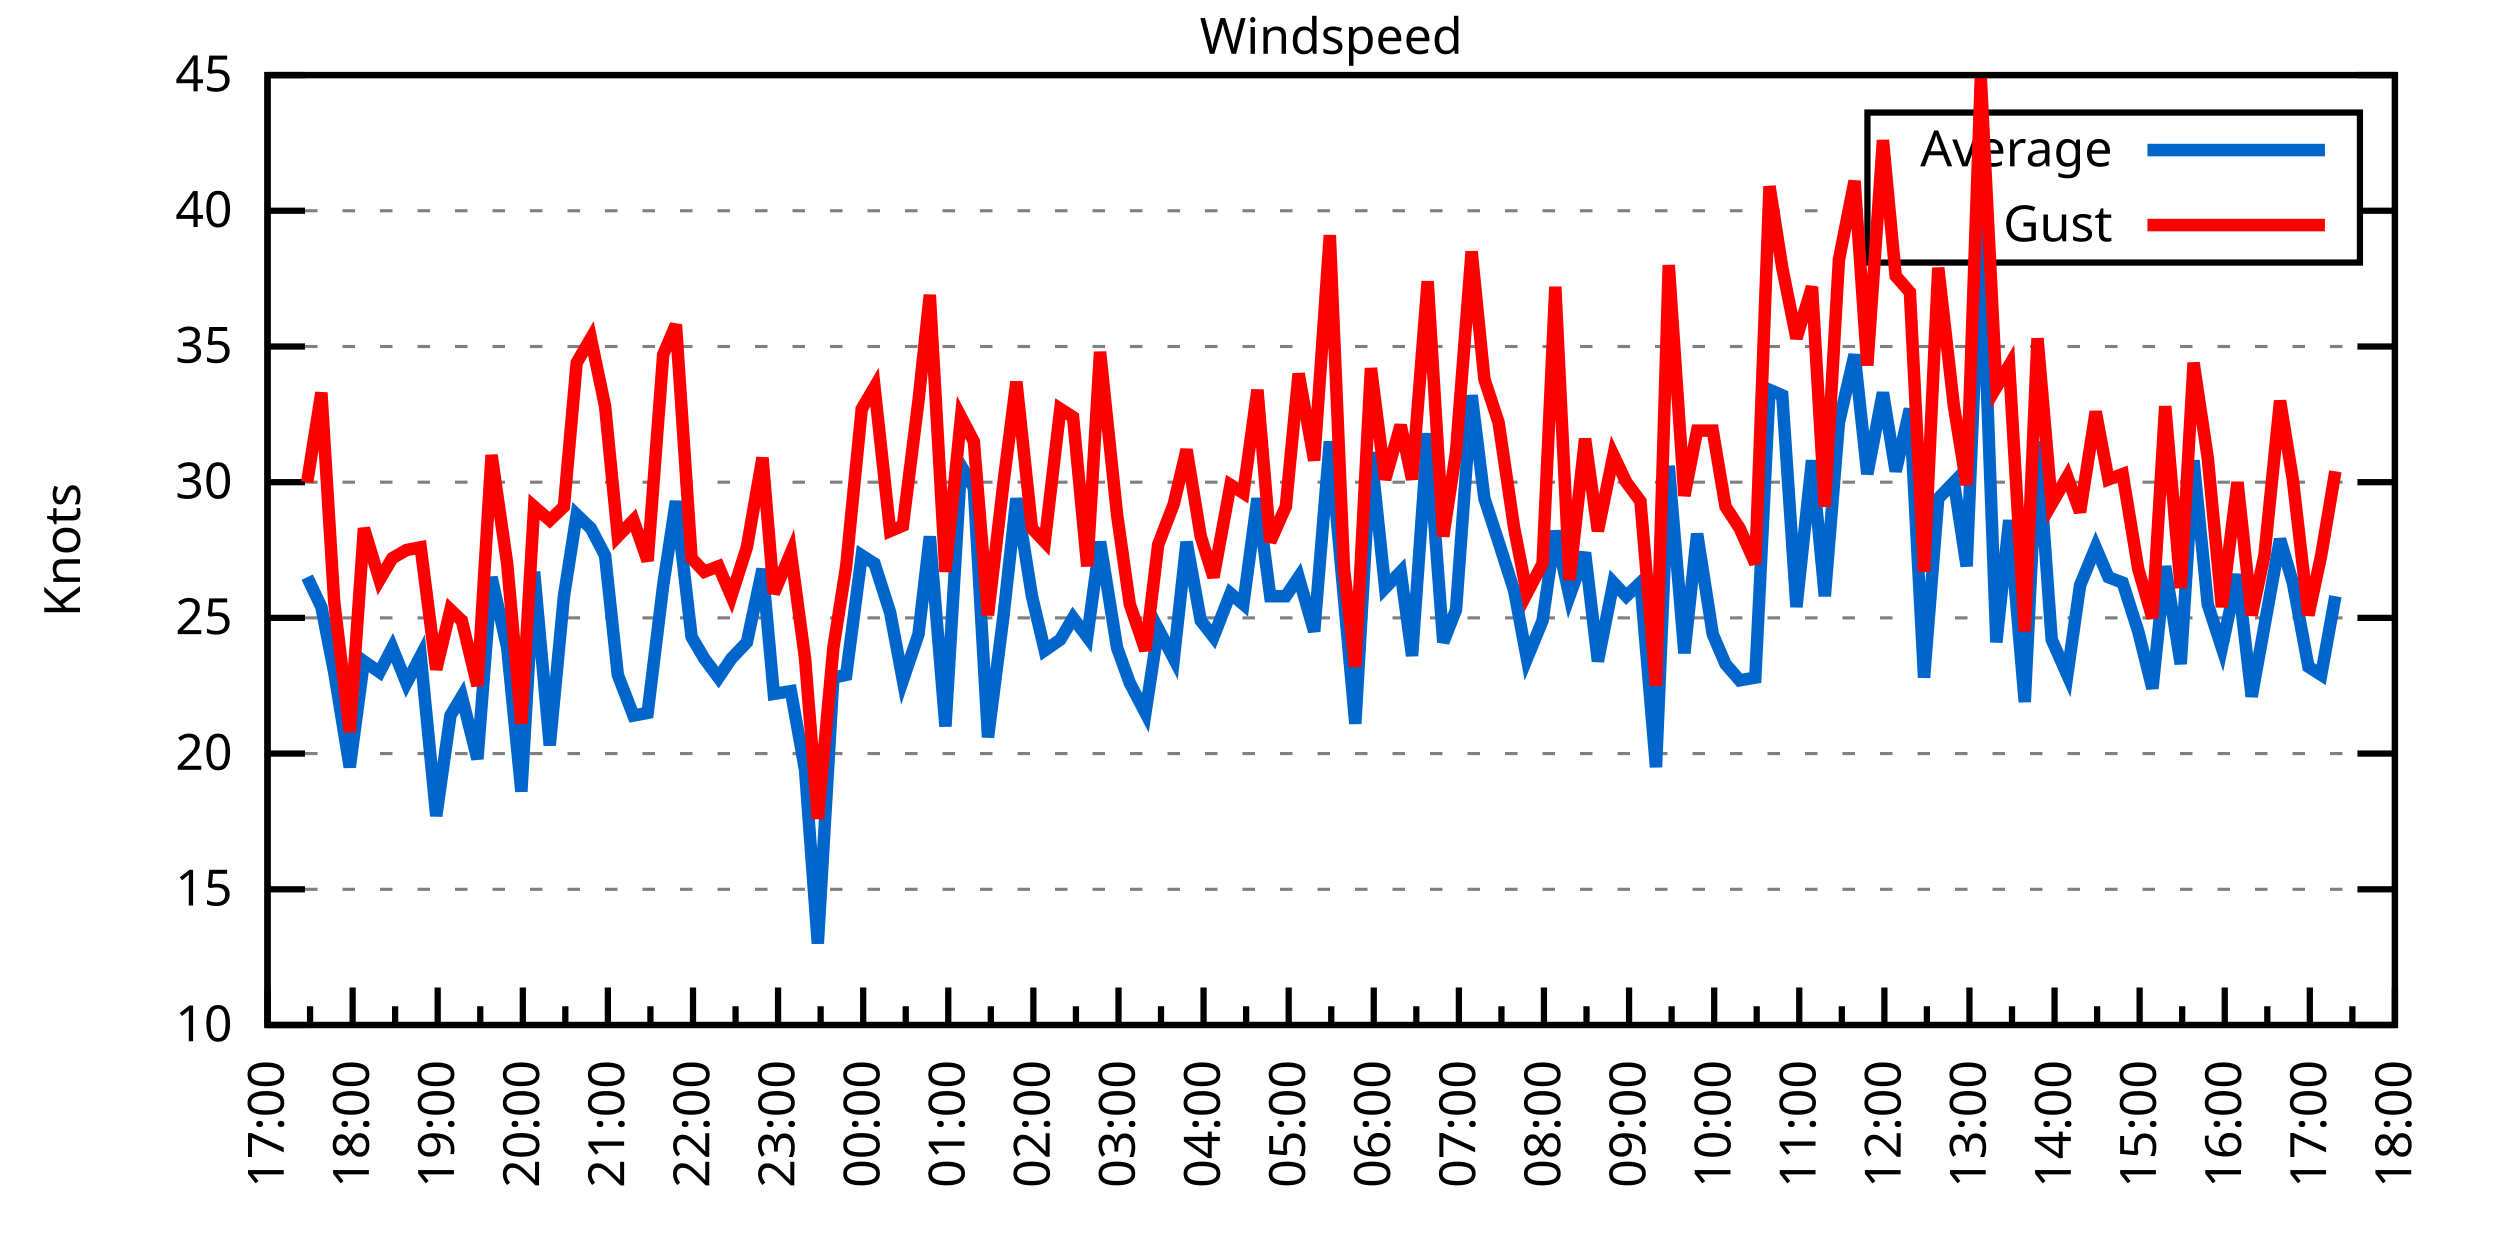
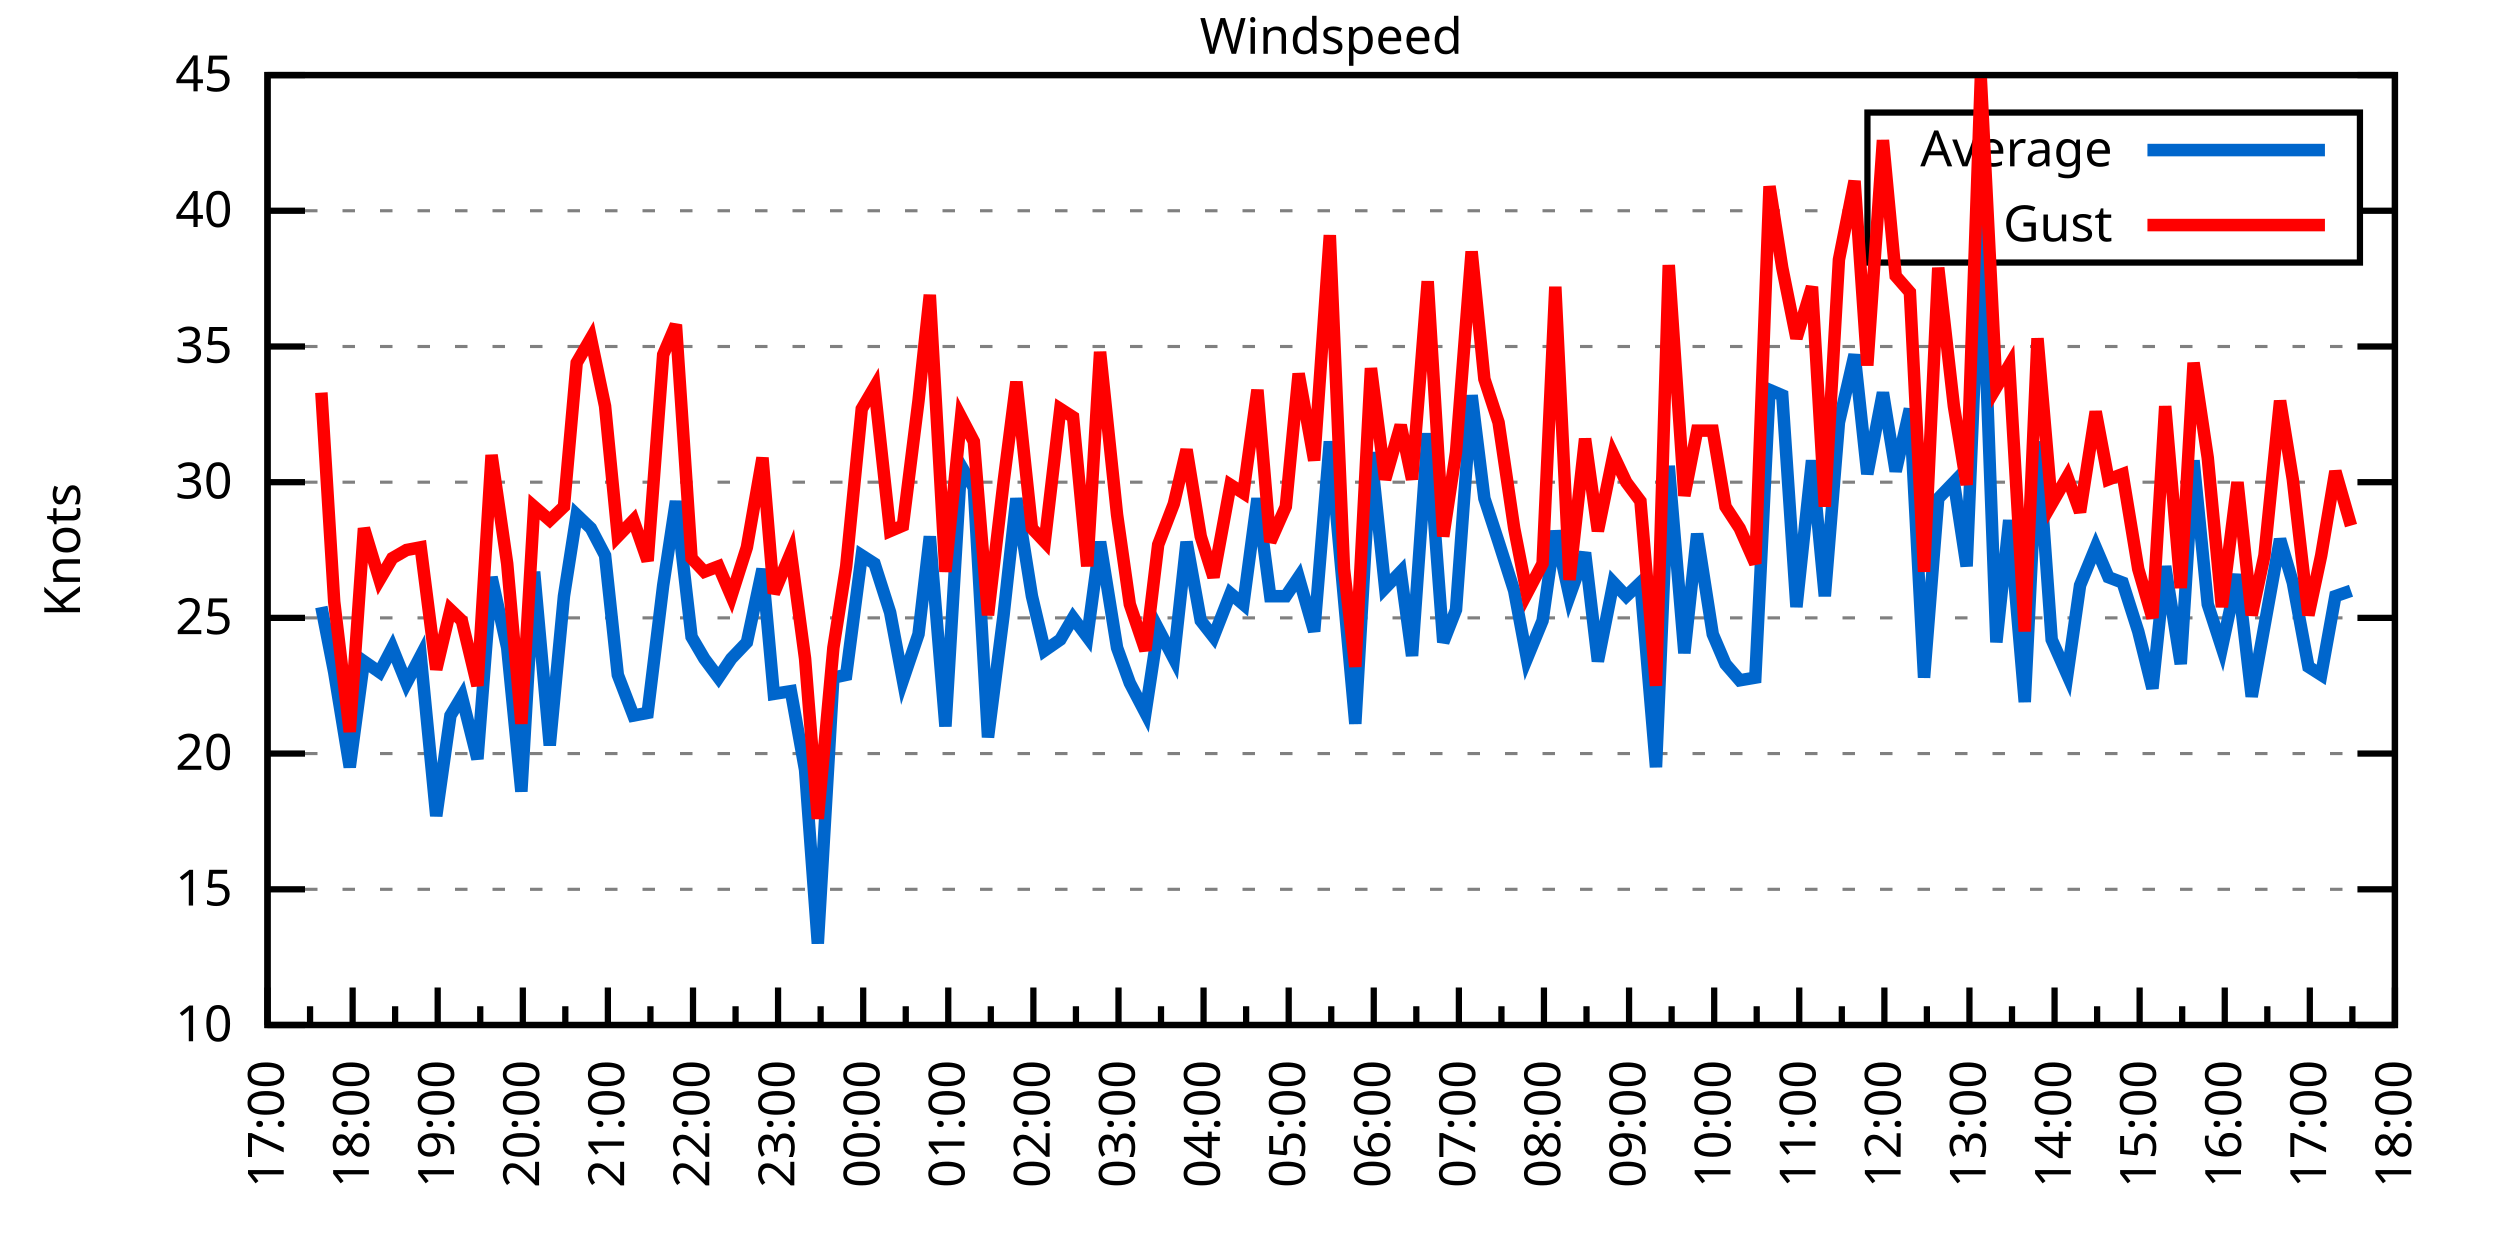
<svg xmlns="http://www.w3.org/2000/svg" xmlns:xlink="http://www.w3.org/1999/xlink" width="400" height="200" viewBox="0 0 400 200">
  <g id="gnuplot_canvas">
    <rect x="0" y="0" width="400" height="200" fill="none" />
    <defs>
      <circle id="gpDot" r="0.5" stroke-width="0.5" stroke="currentColor" />
      <path id="gpPt0" stroke-width="0.333" stroke="currentColor" d="M-1,0 h2 M0,-1 v2" />
      <path id="gpPt1" stroke-width="0.333" stroke="currentColor" d="M-1,-1 L1,1 M1,-1 L-1,1" />
      <path id="gpPt2" stroke-width="0.333" stroke="currentColor" d="M-1,0 L1,0 M0,-1 L0,1 M-1,-1 L1,1 M-1,1 L1,-1" />
      <rect id="gpPt3" stroke-width="0.333" stroke="currentColor" x="-1" y="-1" width="2" height="2" />
      <rect id="gpPt4" stroke-width="0.333" stroke="currentColor" fill="currentColor" x="-1" y="-1" width="2" height="2" />
      <circle id="gpPt5" stroke-width="0.333" stroke="currentColor" cx="0" cy="0" r="1" />
      <use xlink:href="#gpPt5" id="gpPt6" fill="currentColor" stroke="none" />
      <path id="gpPt7" stroke-width="0.333" stroke="currentColor" d="M0,-1.33 L-1.33,0.67 L1.33,0.67 z" />
      <use xlink:href="#gpPt7" id="gpPt8" fill="currentColor" stroke="none" />
      <use xlink:href="#gpPt7" id="gpPt9" stroke="currentColor" transform="rotate(180)" />
      <use xlink:href="#gpPt9" id="gpPt10" fill="currentColor" stroke="none" />
      <use xlink:href="#gpPt3" id="gpPt11" stroke="currentColor" transform="rotate(45)" />
      <use xlink:href="#gpPt11" id="gpPt12" fill="currentColor" stroke="none" />
      <path id="gpPt13" stroke-width="0.333" stroke="currentColor" d="M0,1.330 L1.265,0.411 L0.782,-1.067 L-0.782,-1.076 L-1.265,0.411 z" />
      <use xlink:href="#gpPt13" id="gpPt14" fill="currentColor" stroke="none" />
      <filter id="textbox" filterUnits="objectBoundingBox" x="0" y="0" height="1" width="1">
        <feFlood flood-color="white" flood-opacity="1" result="bgnd" />
        <feComposite in="SourceGraphic" in2="bgnd" operator="atop" />
      </filter>
      <filter id="greybox" filterUnits="objectBoundingBox" x="0" y="0" height="1" width="1">
        <feFlood flood-color="lightgrey" flood-opacity="1" result="grey" />
        <feComposite in="SourceGraphic" in2="grey" operator="atop" />
      </filter>
    </defs>
    <g fill="none" color="white" stroke="currentColor" stroke-width="1.00" stroke-linecap="butt" stroke-linejoin="miter">
</g>
    <g fill="none" color="black" stroke="currentColor" stroke-width="1.00" stroke-linecap="butt" stroke-linejoin="miter">
      <g stroke="none" shape-rendering="crispEdges">
        <polygon fill="rgb(255, 255, 255)" points="42.80,164.00 383.18,164.00 383.18,12.02 42.80,12.02 " />
      </g>
    </g>
    <g fill="none" color="black" stroke="currentColor" stroke-width="1.00" stroke-linecap="butt" stroke-linejoin="miter">
</g>
    <g fill="none" color="black" stroke="black" stroke-width="0.50" stroke-linecap="butt" stroke-linejoin="miter">
</g>
    <g fill="none" color="gray" stroke="currentColor" stroke-width="0.50" stroke-linecap="butt" stroke-linejoin="miter">
      <path stroke="gray" stroke-dasharray="2,4" class="gridline" d="M42.80,164.00 L383.19,164.00  " />
    </g>
    <g fill="none" color="gray" stroke="gray" stroke-width="1.00" stroke-linecap="butt" stroke-linejoin="miter">
</g>
    <g fill="none" color="black" stroke="currentColor" stroke-width="1.00" stroke-linecap="butt" stroke-linejoin="miter">
      <path stroke="black" d="M42.80,164.00 L48.80,164.00 M383.19,164.00 L377.19,164.00  " />
      <g transform="translate(37.20,166.60)" stroke="none" fill="black" font-family="Sans" font-size="8.00" text-anchor="end">
        <text>
          <tspan font-family="Sans"> 10</tspan>
        </text>
      </g>
    </g>
    <g fill="none" color="black" stroke="currentColor" stroke-width="1.00" stroke-linecap="butt" stroke-linejoin="miter">
</g>
    <g fill="none" color="black" stroke="black" stroke-width="0.50" stroke-linecap="butt" stroke-linejoin="miter">
</g>
    <g fill="none" color="gray" stroke="currentColor" stroke-width="0.50" stroke-linecap="butt" stroke-linejoin="miter">
      <path stroke="gray" stroke-dasharray="2,4" class="gridline" d="M42.80,142.29 L383.19,142.29  " />
    </g>
    <g fill="none" color="gray" stroke="gray" stroke-width="1.00" stroke-linecap="butt" stroke-linejoin="miter">
</g>
    <g fill="none" color="black" stroke="currentColor" stroke-width="1.00" stroke-linecap="butt" stroke-linejoin="miter">
      <path stroke="black" d="M42.80,142.29 L48.80,142.29 M383.19,142.29 L377.19,142.29  " />
      <g transform="translate(37.20,144.89)" stroke="none" fill="black" font-family="Sans" font-size="8.00" text-anchor="end">
        <text>
          <tspan font-family="Sans"> 15</tspan>
        </text>
      </g>
    </g>
    <g fill="none" color="black" stroke="currentColor" stroke-width="1.00" stroke-linecap="butt" stroke-linejoin="miter">
</g>
    <g fill="none" color="black" stroke="black" stroke-width="0.50" stroke-linecap="butt" stroke-linejoin="miter">
</g>
    <g fill="none" color="gray" stroke="currentColor" stroke-width="0.50" stroke-linecap="butt" stroke-linejoin="miter">
      <path stroke="gray" stroke-dasharray="2,4" class="gridline" d="M42.80,120.57 L383.19,120.57  " />
    </g>
    <g fill="none" color="gray" stroke="gray" stroke-width="1.00" stroke-linecap="butt" stroke-linejoin="miter">
</g>
    <g fill="none" color="black" stroke="currentColor" stroke-width="1.00" stroke-linecap="butt" stroke-linejoin="miter">
      <path stroke="black" d="M42.80,120.57 L48.80,120.57 M383.19,120.57 L377.19,120.57  " />
      <g transform="translate(37.20,123.17)" stroke="none" fill="black" font-family="Sans" font-size="8.00" text-anchor="end">
        <text>
          <tspan font-family="Sans"> 20</tspan>
        </text>
      </g>
    </g>
    <g fill="none" color="black" stroke="currentColor" stroke-width="1.00" stroke-linecap="butt" stroke-linejoin="miter">
</g>
    <g fill="none" color="black" stroke="black" stroke-width="0.50" stroke-linecap="butt" stroke-linejoin="miter">
</g>
    <g fill="none" color="gray" stroke="currentColor" stroke-width="0.50" stroke-linecap="butt" stroke-linejoin="miter">
      <path stroke="gray" stroke-dasharray="2,4" class="gridline" d="M42.80,98.86 L383.19,98.86  " />
    </g>
    <g fill="none" color="gray" stroke="gray" stroke-width="1.00" stroke-linecap="butt" stroke-linejoin="miter">
</g>
    <g fill="none" color="black" stroke="currentColor" stroke-width="1.00" stroke-linecap="butt" stroke-linejoin="miter">
      <path stroke="black" d="M42.80,98.86 L48.80,98.86 M383.19,98.86 L377.19,98.86  " />
      <g transform="translate(37.20,101.46)" stroke="none" fill="black" font-family="Sans" font-size="8.00" text-anchor="end">
        <text>
          <tspan font-family="Sans"> 25</tspan>
        </text>
      </g>
    </g>
    <g fill="none" color="black" stroke="currentColor" stroke-width="1.00" stroke-linecap="butt" stroke-linejoin="miter">
</g>
    <g fill="none" color="black" stroke="black" stroke-width="0.50" stroke-linecap="butt" stroke-linejoin="miter">
</g>
    <g fill="none" color="gray" stroke="currentColor" stroke-width="0.50" stroke-linecap="butt" stroke-linejoin="miter">
      <path stroke="gray" stroke-dasharray="2,4" class="gridline" d="M42.80,77.15 L383.19,77.15  " />
    </g>
    <g fill="none" color="gray" stroke="gray" stroke-width="1.00" stroke-linecap="butt" stroke-linejoin="miter">
</g>
    <g fill="none" color="black" stroke="currentColor" stroke-width="1.00" stroke-linecap="butt" stroke-linejoin="miter">
      <path stroke="black" d="M42.80,77.15 L48.80,77.15 M383.19,77.15 L377.19,77.15  " />
      <g transform="translate(37.20,79.75)" stroke="none" fill="black" font-family="Sans" font-size="8.00" text-anchor="end">
        <text>
          <tspan font-family="Sans"> 30</tspan>
        </text>
      </g>
    </g>
    <g fill="none" color="black" stroke="currentColor" stroke-width="1.00" stroke-linecap="butt" stroke-linejoin="miter">
</g>
    <g fill="none" color="black" stroke="black" stroke-width="0.50" stroke-linecap="butt" stroke-linejoin="miter">
</g>
    <g fill="none" color="gray" stroke="currentColor" stroke-width="0.50" stroke-linecap="butt" stroke-linejoin="miter">
      <path stroke="gray" stroke-dasharray="2,4" class="gridline" d="M42.80,55.44 L383.19,55.44  " />
    </g>
    <g fill="none" color="gray" stroke="gray" stroke-width="1.00" stroke-linecap="butt" stroke-linejoin="miter">
</g>
    <g fill="none" color="black" stroke="currentColor" stroke-width="1.00" stroke-linecap="butt" stroke-linejoin="miter">
      <path stroke="black" d="M42.80,55.44 L48.80,55.44 M383.19,55.44 L377.19,55.44  " />
      <g transform="translate(37.20,58.04)" stroke="none" fill="black" font-family="Sans" font-size="8.00" text-anchor="end">
        <text>
          <tspan font-family="Sans"> 35</tspan>
        </text>
      </g>
    </g>
    <g fill="none" color="black" stroke="currentColor" stroke-width="1.00" stroke-linecap="butt" stroke-linejoin="miter">
</g>
    <g fill="none" color="black" stroke="black" stroke-width="0.50" stroke-linecap="butt" stroke-linejoin="miter">
</g>
    <g fill="none" color="gray" stroke="currentColor" stroke-width="0.50" stroke-linecap="butt" stroke-linejoin="miter">
      <path stroke="gray" stroke-dasharray="2,4" class="gridline" d="M42.80,33.72 L298.79,33.72 M377.59,33.72 L383.19,33.72  " />
    </g>
    <g fill="none" color="gray" stroke="gray" stroke-width="1.00" stroke-linecap="butt" stroke-linejoin="miter">
</g>
    <g fill="none" color="black" stroke="currentColor" stroke-width="1.00" stroke-linecap="butt" stroke-linejoin="miter">
      <path stroke="black" d="M42.80,33.72 L48.80,33.72 M383.19,33.72 L377.19,33.72  " />
      <g transform="translate(37.20,36.32)" stroke="none" fill="black" font-family="Sans" font-size="8.00" text-anchor="end">
        <text>
          <tspan font-family="Sans"> 40</tspan>
        </text>
      </g>
    </g>
    <g fill="none" color="black" stroke="currentColor" stroke-width="1.00" stroke-linecap="butt" stroke-linejoin="miter">
</g>
    <g fill="none" color="black" stroke="black" stroke-width="0.50" stroke-linecap="butt" stroke-linejoin="miter">
</g>
    <g fill="none" color="gray" stroke="currentColor" stroke-width="0.50" stroke-linecap="butt" stroke-linejoin="miter">
      <path stroke="gray" stroke-dasharray="2,4" class="gridline" d="M42.80,12.01 L383.19,12.01  " />
    </g>
    <g fill="none" color="gray" stroke="gray" stroke-width="1.00" stroke-linecap="butt" stroke-linejoin="miter">
</g>
    <g fill="none" color="black" stroke="currentColor" stroke-width="1.00" stroke-linecap="butt" stroke-linejoin="miter">
      <path stroke="black" d="M42.80,12.01 L48.80,12.01 M383.19,12.01 L377.19,12.01  " />
      <g transform="translate(37.20,14.61)" stroke="none" fill="black" font-family="Sans" font-size="8.00" text-anchor="end">
        <text>
          <tspan font-family="Sans"> 45</tspan>
        </text>
      </g>
    </g>
    <g fill="none" color="black" stroke="currentColor" stroke-width="1.00" stroke-linecap="butt" stroke-linejoin="miter">
      <path stroke="black" d="M42.80,164.00 L42.80,158.00  " />
      <g transform="translate(45.40,169.60) rotate(270)" stroke="none" fill="black" font-family="Sans" font-size="8.00" text-anchor="end">
        <text>
          <tspan font-family="Sans">17:00</tspan>
        </text>
      </g>
    </g>
    <g fill="none" color="black" stroke="currentColor" stroke-width="1.00" stroke-linecap="butt" stroke-linejoin="miter">
      <path stroke="black" d="M49.61,164.00 L49.61,161.00 M56.42,164.00 L56.42,158.00  " />
      <g transform="translate(59.02,169.60) rotate(270)" stroke="none" fill="black" font-family="Sans" font-size="8.00" text-anchor="end">
        <text>
          <tspan font-family="Sans">18:00</tspan>
        </text>
      </g>
    </g>
    <g fill="none" color="black" stroke="currentColor" stroke-width="1.00" stroke-linecap="butt" stroke-linejoin="miter">
      <path stroke="black" d="M63.22,164.00 L63.22,161.00 M70.03,164.00 L70.03,158.00  " />
      <g transform="translate(72.63,169.60) rotate(270)" stroke="none" fill="black" font-family="Sans" font-size="8.00" text-anchor="end">
        <text>
          <tspan font-family="Sans">19:00</tspan>
        </text>
      </g>
    </g>
    <g fill="none" color="black" stroke="currentColor" stroke-width="1.00" stroke-linecap="butt" stroke-linejoin="miter">
      <path stroke="black" d="M76.84,164.00 L76.84,161.00 M83.65,164.00 L83.65,158.00  " />
      <g transform="translate(86.25,169.60) rotate(270)" stroke="none" fill="black" font-family="Sans" font-size="8.00" text-anchor="end">
        <text>
          <tspan font-family="Sans">20:00</tspan>
        </text>
      </g>
    </g>
    <g fill="none" color="black" stroke="currentColor" stroke-width="1.00" stroke-linecap="butt" stroke-linejoin="miter">
      <path stroke="black" d="M90.45,164.00 L90.45,161.00 M97.26,164.00 L97.26,158.00  " />
      <g transform="translate(99.86,169.60) rotate(270)" stroke="none" fill="black" font-family="Sans" font-size="8.00" text-anchor="end">
        <text>
          <tspan font-family="Sans">21:00</tspan>
        </text>
      </g>
    </g>
    <g fill="none" color="black" stroke="currentColor" stroke-width="1.00" stroke-linecap="butt" stroke-linejoin="miter">
      <path stroke="black" d="M104.07,164.00 L104.07,161.00 M110.88,164.00 L110.88,158.00  " />
      <g transform="translate(113.48,169.60) rotate(270)" stroke="none" fill="black" font-family="Sans" font-size="8.00" text-anchor="end">
        <text>
          <tspan font-family="Sans">22:00</tspan>
        </text>
      </g>
    </g>
    <g fill="none" color="black" stroke="currentColor" stroke-width="1.00" stroke-linecap="butt" stroke-linejoin="miter">
      <path stroke="black" d="M117.69,164.00 L117.69,161.00 M124.49,164.00 L124.49,158.00  " />
      <g transform="translate(127.09,169.60) rotate(270)" stroke="none" fill="black" font-family="Sans" font-size="8.00" text-anchor="end">
        <text>
          <tspan font-family="Sans">23:00</tspan>
        </text>
      </g>
    </g>
    <g fill="none" color="black" stroke="currentColor" stroke-width="1.00" stroke-linecap="butt" stroke-linejoin="miter">
      <path stroke="black" d="M131.30,164.00 L131.30,161.00 M138.11,164.00 L138.11,158.00  " />
      <g transform="translate(140.71,169.60) rotate(270)" stroke="none" fill="black" font-family="Sans" font-size="8.00" text-anchor="end">
        <text>
          <tspan font-family="Sans">00:00</tspan>
        </text>
      </g>
    </g>
    <g fill="none" color="black" stroke="currentColor" stroke-width="1.00" stroke-linecap="butt" stroke-linejoin="miter">
      <path stroke="black" d="M144.92,164.00 L144.92,161.00 M151.72,164.00 L151.72,158.00  " />
      <g transform="translate(154.32,169.60) rotate(270)" stroke="none" fill="black" font-family="Sans" font-size="8.00" text-anchor="end">
        <text>
          <tspan font-family="Sans">01:00</tspan>
        </text>
      </g>
    </g>
    <g fill="none" color="black" stroke="currentColor" stroke-width="1.00" stroke-linecap="butt" stroke-linejoin="miter">
      <path stroke="black" d="M158.53,164.00 L158.53,161.00 M165.34,164.00 L165.34,158.00  " />
      <g transform="translate(167.94,169.60) rotate(270)" stroke="none" fill="black" font-family="Sans" font-size="8.00" text-anchor="end">
        <text>
          <tspan font-family="Sans">02:00</tspan>
        </text>
      </g>
    </g>
    <g fill="none" color="black" stroke="currentColor" stroke-width="1.00" stroke-linecap="butt" stroke-linejoin="miter">
      <path stroke="black" d="M172.15,164.00 L172.15,161.00 M178.96,164.00 L178.96,158.00  " />
      <g transform="translate(181.56,169.60) rotate(270)" stroke="none" fill="black" font-family="Sans" font-size="8.00" text-anchor="end">
        <text>
          <tspan font-family="Sans">03:00</tspan>
        </text>
      </g>
    </g>
    <g fill="none" color="black" stroke="currentColor" stroke-width="1.00" stroke-linecap="butt" stroke-linejoin="miter">
      <path stroke="black" d="M185.76,164.00 L185.76,161.00 M192.57,164.00 L192.57,158.00  " />
      <g transform="translate(195.17,169.60) rotate(270)" stroke="none" fill="black" font-family="Sans" font-size="8.00" text-anchor="end">
        <text>
          <tspan font-family="Sans">04:00</tspan>
        </text>
      </g>
    </g>
    <g fill="none" color="black" stroke="currentColor" stroke-width="1.00" stroke-linecap="butt" stroke-linejoin="miter">
      <path stroke="black" d="M199.38,164.00 L199.38,161.00 M206.19,164.00 L206.19,158.00  " />
      <g transform="translate(208.79,169.60) rotate(270)" stroke="none" fill="black" font-family="Sans" font-size="8.00" text-anchor="end">
        <text>
          <tspan font-family="Sans">05:00</tspan>
        </text>
      </g>
    </g>
    <g fill="none" color="black" stroke="currentColor" stroke-width="1.00" stroke-linecap="butt" stroke-linejoin="miter">
      <path stroke="black" d="M213.00,164.00 L213.00,161.00 M219.80,164.00 L219.80,158.00  " />
      <g transform="translate(222.40,169.60) rotate(270)" stroke="none" fill="black" font-family="Sans" font-size="8.00" text-anchor="end">
        <text>
          <tspan font-family="Sans">06:00</tspan>
        </text>
      </g>
    </g>
    <g fill="none" color="black" stroke="currentColor" stroke-width="1.00" stroke-linecap="butt" stroke-linejoin="miter">
      <path stroke="black" d="M226.61,164.00 L226.61,161.00 M233.42,164.00 L233.42,158.00  " />
      <g transform="translate(236.02,169.60) rotate(270)" stroke="none" fill="black" font-family="Sans" font-size="8.00" text-anchor="end">
        <text>
          <tspan font-family="Sans">07:00</tspan>
        </text>
      </g>
    </g>
    <g fill="none" color="black" stroke="currentColor" stroke-width="1.00" stroke-linecap="butt" stroke-linejoin="miter">
      <path stroke="black" d="M240.23,164.00 L240.23,161.00 M247.03,164.00 L247.03,158.00  " />
      <g transform="translate(249.63,169.60) rotate(270)" stroke="none" fill="black" font-family="Sans" font-size="8.00" text-anchor="end">
        <text>
          <tspan font-family="Sans">08:00</tspan>
        </text>
      </g>
    </g>
    <g fill="none" color="black" stroke="currentColor" stroke-width="1.00" stroke-linecap="butt" stroke-linejoin="miter">
      <path stroke="black" d="M253.84,164.00 L253.84,161.00 M260.65,164.00 L260.65,158.00  " />
      <g transform="translate(263.25,169.60) rotate(270)" stroke="none" fill="black" font-family="Sans" font-size="8.00" text-anchor="end">
        <text>
          <tspan font-family="Sans">09:00</tspan>
        </text>
      </g>
    </g>
    <g fill="none" color="black" stroke="currentColor" stroke-width="1.00" stroke-linecap="butt" stroke-linejoin="miter">
      <path stroke="black" d="M267.46,164.00 L267.46,161.00 M274.27,164.00 L274.27,158.00  " />
      <g transform="translate(276.87,169.60) rotate(270)" stroke="none" fill="black" font-family="Sans" font-size="8.00" text-anchor="end">
        <text>
          <tspan font-family="Sans">10:00</tspan>
        </text>
      </g>
    </g>
    <g fill="none" color="black" stroke="currentColor" stroke-width="1.00" stroke-linecap="butt" stroke-linejoin="miter">
      <path stroke="black" d="M281.07,164.00 L281.07,161.00 M287.88,164.00 L287.88,158.00  " />
      <g transform="translate(290.48,169.60) rotate(270)" stroke="none" fill="black" font-family="Sans" font-size="8.00" text-anchor="end">
        <text>
          <tspan font-family="Sans">11:00</tspan>
        </text>
      </g>
    </g>
    <g fill="none" color="black" stroke="currentColor" stroke-width="1.00" stroke-linecap="butt" stroke-linejoin="miter">
      <path stroke="black" d="M294.69,164.00 L294.69,161.00 M301.50,164.00 L301.50,158.00  " />
      <g transform="translate(304.10,169.60) rotate(270)" stroke="none" fill="black" font-family="Sans" font-size="8.00" text-anchor="end">
        <text>
          <tspan font-family="Sans">12:00</tspan>
        </text>
      </g>
    </g>
    <g fill="none" color="black" stroke="currentColor" stroke-width="1.00" stroke-linecap="butt" stroke-linejoin="miter">
      <path stroke="black" d="M308.30,164.00 L308.30,161.00 M315.11,164.00 L315.11,158.00  " />
      <g transform="translate(317.71,169.60) rotate(270)" stroke="none" fill="black" font-family="Sans" font-size="8.00" text-anchor="end">
        <text>
          <tspan font-family="Sans">13:00</tspan>
        </text>
      </g>
    </g>
    <g fill="none" color="black" stroke="currentColor" stroke-width="1.00" stroke-linecap="butt" stroke-linejoin="miter">
      <path stroke="black" d="M321.92,164.00 L321.92,161.00 M328.73,164.00 L328.73,158.00  " />
      <g transform="translate(331.33,169.60) rotate(270)" stroke="none" fill="black" font-family="Sans" font-size="8.00" text-anchor="end">
        <text>
          <tspan font-family="Sans">14:00</tspan>
        </text>
      </g>
    </g>
    <g fill="none" color="black" stroke="currentColor" stroke-width="1.00" stroke-linecap="butt" stroke-linejoin="miter">
      <path stroke="black" d="M335.54,164.00 L335.54,161.00 M342.34,164.00 L342.34,158.00  " />
      <g transform="translate(344.94,169.60) rotate(270)" stroke="none" fill="black" font-family="Sans" font-size="8.00" text-anchor="end">
        <text>
          <tspan font-family="Sans">15:00</tspan>
        </text>
      </g>
    </g>
    <g fill="none" color="black" stroke="currentColor" stroke-width="1.00" stroke-linecap="butt" stroke-linejoin="miter">
      <path stroke="black" d="M349.15,164.00 L349.15,161.00 M355.96,164.00 L355.96,158.00  " />
      <g transform="translate(358.56,169.60) rotate(270)" stroke="none" fill="black" font-family="Sans" font-size="8.00" text-anchor="end">
        <text>
          <tspan font-family="Sans">16:00</tspan>
        </text>
      </g>
    </g>
    <g fill="none" color="black" stroke="currentColor" stroke-width="1.00" stroke-linecap="butt" stroke-linejoin="miter">
      <path stroke="black" d="M362.77,164.00 L362.77,161.00 M369.57,164.00 L369.57,158.00  " />
      <g transform="translate(372.17,169.60) rotate(270)" stroke="none" fill="black" font-family="Sans" font-size="8.00" text-anchor="end">
        <text>
          <tspan font-family="Sans">17:00</tspan>
        </text>
      </g>
    </g>
    <g fill="none" color="black" stroke="currentColor" stroke-width="1.00" stroke-linecap="butt" stroke-linejoin="miter">
      <path stroke="black" d="M376.38,164.00 L376.38,161.00 M383.19,164.00 L383.19,158.00  " />
      <g transform="translate(385.79,169.60) rotate(270)" stroke="none" fill="black" font-family="Sans" font-size="8.00" text-anchor="end">
        <text>
          <tspan font-family="Sans">18:00</tspan>
        </text>
      </g>
    </g>
    <g fill="none" color="black" stroke="currentColor" stroke-width="1.00" stroke-linecap="butt" stroke-linejoin="miter">
</g>
    <g fill="none" color="black" stroke="currentColor" stroke-width="1.00" stroke-linecap="butt" stroke-linejoin="miter">
      <path stroke="black" d="M42.80,12.01 L42.80,164.00 L383.19,164.00 L383.19,12.01 L42.80,12.01 Z  " />
    </g>
    <g fill="none" color="black" stroke="currentColor" stroke-width="1.00" stroke-linecap="butt" stroke-linejoin="miter">
      <g transform="translate(12.80,88.01) rotate(270)" stroke="none" fill="black" font-family="Sans" font-size="8.00" text-anchor="middle">
        <text>
          <tspan font-family="Sans">Knots</tspan>
        </text>
      </g>
    </g>
    <g fill="none" color="black" stroke="currentColor" stroke-width="1.00" stroke-linecap="butt" stroke-linejoin="miter">
</g>
    <g fill="none" color="black" stroke="currentColor" stroke-width="1.00" stroke-linecap="butt" stroke-linejoin="miter">
      <path stroke="black" d="M298.79,42.01 L298.79,18.01 L377.59,18.01 L377.59,42.01 L298.79,42.01 Z  " />
    </g>
    <g id="Windspeed_plot_1">
      <g fill="none" color="white" stroke="black" stroke-width="2.00" stroke-linecap="butt" stroke-linejoin="miter">
</g>
      <g fill="none" color="black" stroke="currentColor" stroke-width="2.00" stroke-linecap="butt" stroke-linejoin="miter">
        <g transform="translate(337.99,26.61)" stroke="none" fill="black" font-family="Sans" font-size="8.00" text-anchor="end">
          <text>
            <tspan font-family="Sans">Average</tspan>
          </text>
        </g>
      </g>
      <g fill="none" color="black" stroke="currentColor" stroke-width="2.00" stroke-linecap="butt" stroke-linejoin="miter">
-         <path stroke="rgb(  0, 102, 204)" d="M343.59,24.01 L371.99,24.01 M49.15,92.35 L51.42,97.12 L53.47,107.55 L55.96,122.75 L58.23,105.81 L60.73,107.55   L62.77,103.64 L65.04,109.28 L67.31,104.94 L69.80,130.56 L72.07,114.49 L73.89,111.45 L76.39,121.44 L78.65,92.35   L81.15,103.64 L83.42,126.65 L85.46,91.48 L87.96,119.27 L90.23,95.39 L92.27,82.36 L94.54,84.53 L96.81,88.87   L98.85,107.98 L101.35,114.49 L103.62,114.06 L106.11,93.65 L108.15,80.19 L110.65,101.90 L112.69,105.38 L114.96,108.42   L117.01,105.38 L119.50,102.77 L122.00,91.04 L123.81,111.02 L126.54,110.59 L128.81,123.18 L130.85,150.97 L133.34,108.42   L135.39,107.98 L137.88,88.87 L139.92,90.18 L142.42,97.99 L144.46,108.85 L146.96,101.47 L148.77,85.83 L151.27,116.23   L153.77,74.54 L155.81,78.02 L158.08,117.97 L160.57,98.43 L162.62,79.75 L165.11,95.39 L167.16,104.07 L169.65,102.34   L171.69,98.86 L173.96,101.90 L176.01,86.70 L178.73,103.64 L180.77,109.28 L183.27,114.06 L185.31,100.60 L187.81,105.38   L189.85,86.70 L192.12,99.30 L194.16,101.90 L196.88,94.95 L198.93,96.69 L201.19,79.75 L203.24,95.39 L205.73,95.39   L207.78,92.35 L210.27,101.03 L212.77,70.63 L215.04,95.82 L216.85,115.80 L219.35,72.37 L221.62,94.08 L224.11,91.48   L225.93,104.94 L228.43,69.33 L230.92,102.77 L232.96,97.56 L235.46,63.25 L237.50,79.75 L239.77,86.70 L242.27,94.52   L244.31,105.38 L246.81,99.30 L248.85,84.97 L251.12,95.39 L253.61,88.44 L255.66,105.81 L258.15,93.22 L260.20,95.39   L262.47,93.22 L264.96,122.75 L267.00,74.54 L269.50,104.51 L271.54,85.40 L274.04,101.47 L276.08,106.24 L278.35,108.85   L280.85,108.42 L283.12,62.38 L285.16,63.25 L287.43,97.12 L289.92,73.67 L291.97,95.39 L294.23,67.59 L296.73,56.74   L298.77,75.85 L301.27,62.82 L303.31,75.41 L305.58,65.42 L307.85,108.42 L310.12,79.75 L312.62,77.15 L314.66,90.61   L316.93,35.89 L319.42,102.77 L321.47,83.23 L323.96,112.32 L326.00,70.63 L328.27,102.34 L330.77,107.98 L332.81,93.65   L335.31,87.57 L337.35,92.35 L339.62,93.22 L342.12,101.03 L344.39,110.15 L346.43,90.61 L348.92,106.24 L350.97,73.67   L353.24,96.69 L355.50,103.64 L358.00,91.91 L360.27,111.45 L362.31,100.16 L364.81,86.27 L366.85,93.22 L369.35,106.68   L371.39,107.98 L373.66,95.39  " />
+         <path stroke="rgb(  0, 102, 204)" d="M343.59,24.01 L371.99,24.01 M51.42,97.12 L53.47,107.55 L55.96,122.75 L58.23,105.81 L60.73,107.55 L62.77,103.64   L65.04,109.28 L67.31,104.94 L69.80,130.56 L72.07,114.49 L73.89,111.45 L76.39,121.44 L78.65,92.35 L81.15,103.64   L83.42,126.65 L85.46,91.48 L87.96,119.27 L90.23,95.39 L92.27,82.36 L94.54,84.53 L96.81,88.87 L98.85,107.98   L101.35,114.49 L103.62,114.06 L106.11,93.65 L108.15,80.19 L110.65,101.90 L112.69,105.38 L114.96,108.42 L117.01,105.38   L119.50,102.77 L122.00,91.04 L123.81,111.02 L126.54,110.59 L128.81,123.18 L130.85,150.97 L133.34,108.42 L135.39,107.98   L137.88,88.87 L139.92,90.18 L142.42,97.99 L144.46,108.85 L146.96,101.47 L148.77,85.83 L151.27,116.23 L153.77,74.54   L155.81,78.02 L158.08,117.97 L160.57,98.43 L162.62,79.75 L165.11,95.39 L167.16,104.07 L169.65,102.34 L171.69,98.86   L173.96,101.90 L176.01,86.70 L178.73,103.64 L180.77,109.28 L183.27,114.06 L185.31,100.60 L187.81,105.38 L189.85,86.70   L192.12,99.30 L194.16,101.90 L196.88,94.95 L198.93,96.69 L201.19,79.75 L203.24,95.39 L205.73,95.39 L207.78,92.35   L210.27,101.03 L212.77,70.63 L215.04,95.82 L216.85,115.80 L219.35,72.37 L221.62,94.08 L224.11,91.48 L225.93,104.94   L228.43,69.33 L230.92,102.77 L232.96,97.56 L235.46,63.25 L237.50,79.75 L239.77,86.70 L242.27,94.52 L244.31,105.38   L246.81,99.30 L248.85,84.97 L251.12,95.39 L253.61,88.44 L255.66,105.81 L258.15,93.22 L260.20,95.39 L262.47,93.22   L264.96,122.75 L267.00,74.54 L269.50,104.51 L271.54,85.40 L274.04,101.47 L276.08,106.24 L278.35,108.85 L280.85,108.42   L283.12,62.38 L285.16,63.25 L287.43,97.12 L289.92,73.67 L291.97,95.39 L294.23,67.59 L296.73,56.74 L298.77,75.85   L301.27,62.82 L303.31,75.41 L305.58,65.42 L307.85,108.42 L310.12,79.75 L312.62,77.15 L314.66,90.61 L316.93,35.89   L319.42,102.77 L321.47,83.23 L323.96,112.32 L326.00,70.63 L328.27,102.34 L330.77,107.98 L332.81,93.65 L335.31,87.57   L337.35,92.35 L339.62,93.22 L342.12,101.03 L344.39,110.15 L346.43,90.61 L348.92,106.24 L350.97,73.67 L353.24,96.69   L355.50,103.64 L358.00,91.91 L360.27,111.45 L362.31,100.16 L364.81,86.27 L366.85,93.22 L369.35,106.68 L371.39,107.98   L373.66,95.39 L376.16,94.52  " />
      </g>
    </g>
    <g id="Windspeed_plot_2">
      <g fill="none" color="black" stroke="currentColor" stroke-width="2.00" stroke-linecap="butt" stroke-linejoin="miter">
        <g transform="translate(337.99,38.61)" stroke="none" fill="black" font-family="Sans" font-size="8.00" text-anchor="end">
          <text>
            <tspan font-family="Sans">Gust</tspan>
          </text>
        </g>
      </g>
      <g fill="none" color="black" stroke="currentColor" stroke-width="2.00" stroke-linecap="butt" stroke-linejoin="miter">
-         <path stroke="rgb(255,   0,   0)" d="M343.59,36.01 L371.99,36.01 M49.15,77.15 L51.42,62.82 L53.47,96.26 L55.96,117.10 L58.23,84.53 L60.73,92.78   L62.77,89.31 L65.04,88.00 L67.31,87.57 L69.80,107.11 L72.07,97.56 L73.89,99.30 L76.39,109.72 L78.65,72.81   L81.15,90.18 L83.42,115.80 L85.46,81.06 L87.96,83.23 L90.23,81.06 L92.27,58.04 L94.54,54.13 L96.81,64.99   L98.85,85.83 L101.35,83.23 L103.62,89.74 L106.11,56.74 L108.15,51.96 L110.65,89.31 L112.69,91.48 L114.96,90.61   L117.01,95.39 L119.50,87.57 L122.00,73.24 L123.81,94.95 L126.54,88.44 L128.81,105.38 L130.85,131.00 L133.34,103.64   L135.39,90.61 L137.88,65.42 L139.92,61.95 L142.42,84.97 L144.46,84.10 L146.96,64.12 L148.77,47.18 L151.27,91.48   L153.77,66.73 L155.81,70.63 L158.08,98.43 L160.57,77.15 L162.62,61.08 L165.11,84.53 L167.16,86.70 L169.65,65.42   L171.69,66.73 L173.96,90.61 L176.01,56.30 L178.73,82.36 L180.77,96.69 L183.27,104.07 L185.31,87.14 L187.81,80.62   L189.85,71.94 L192.12,85.83 L194.16,92.35 L196.88,77.58 L198.93,78.89 L201.19,62.38 L203.24,86.70 L205.73,81.06   L207.78,59.78 L210.27,73.67 L212.77,37.63 L215.04,91.04 L216.85,106.68 L219.35,58.91 L221.62,76.71 L224.11,68.03   L225.93,76.71 L228.43,45.01 L230.92,85.83 L232.96,72.37 L235.46,40.24 L237.50,60.65 L239.77,67.59 L242.27,84.53   L244.31,94.95 L246.81,90.18 L248.85,45.88 L251.12,92.78 L253.61,70.20 L255.66,84.97 L258.15,72.81 L260.20,77.15   L262.47,80.19 L264.96,109.72 L267.00,42.41 L269.50,79.32 L271.54,68.90 L274.04,68.90 L276.08,81.06 L278.35,84.53   L280.85,90.18 L283.12,29.81 L285.16,42.84 L287.43,54.13 L289.92,45.88 L291.97,81.06 L294.23,41.54 L296.73,28.95   L298.77,58.48 L301.27,22.43 L303.31,44.15 L305.58,46.75 L307.85,91.48 L310.12,42.84 L312.62,64.99 L314.66,77.58   L316.93,12.44 L319.42,61.95 L321.47,58.48 L323.96,101.03 L326.00,54.13 L328.27,80.62 L330.77,76.28 L332.81,81.93   L335.31,65.86 L337.35,76.71 L339.62,75.85 L342.12,91.04 L344.39,98.86 L346.43,64.99 L348.92,94.08 L350.97,58.04   L353.24,73.24 L355.50,97.12 L358.00,77.15 L360.27,98.43 L362.31,88.87 L364.81,64.12 L366.85,76.71 L369.35,98.43   L371.39,88.87 L373.66,75.41  " />
+         <path stroke="rgb(255,   0,   0)" d="M343.59,36.01 L371.99,36.01 M51.42,62.82 L53.47,96.26 L55.96,117.10 L58.23,84.53 L60.73,92.78 L62.77,89.31   L65.04,88.00 L67.31,87.57 L69.80,107.11 L72.07,97.56 L73.89,99.30 L76.39,109.72 L78.65,72.81 L81.15,90.18   L83.42,115.80 L85.46,81.06 L87.96,83.23 L90.23,81.06 L92.27,58.04 L94.54,54.13 L96.81,64.99 L98.85,85.83   L101.35,83.23 L103.62,89.74 L106.11,56.74 L108.15,51.96 L110.65,89.31 L112.69,91.48 L114.96,90.61 L117.01,95.39   L119.50,87.57 L122.00,73.24 L123.81,94.95 L126.54,88.44 L128.81,105.38 L130.85,131.00 L133.34,103.64 L135.39,90.61   L137.88,65.42 L139.92,61.95 L142.42,84.97 L144.46,84.10 L146.96,64.12 L148.77,47.18 L151.27,91.48 L153.77,66.73   L155.81,70.63 L158.08,98.43 L160.57,77.15 L162.62,61.08 L165.11,84.53 L167.16,86.70 L169.65,65.42 L171.69,66.73   L173.96,90.61 L176.01,56.30 L178.73,82.36 L180.77,96.69 L183.27,104.07 L185.31,87.14 L187.81,80.62 L189.85,71.94   L192.12,85.83 L194.16,92.35 L196.88,77.58 L198.93,78.89 L201.19,62.38 L203.24,86.70 L205.73,81.06 L207.78,59.78   L210.27,73.67 L212.77,37.63 L215.04,91.04 L216.85,106.68 L219.35,58.91 L221.62,76.71 L224.11,68.03 L225.93,76.71   L228.43,45.01 L230.92,85.83 L232.96,72.37 L235.46,40.24 L237.50,60.65 L239.77,67.59 L242.27,84.53 L244.31,94.95   L246.81,90.18 L248.85,45.88 L251.12,92.78 L253.61,70.20 L255.66,84.97 L258.15,72.81 L260.20,77.15 L262.47,80.19   L264.96,109.72 L267.00,42.41 L269.50,79.32 L271.54,68.90 L274.04,68.90 L276.08,81.06 L278.35,84.53 L280.85,90.18   L283.12,29.81 L285.16,42.84 L287.43,54.13 L289.92,45.88 L291.97,81.06 L294.23,41.54 L296.73,28.95 L298.77,58.48   L301.27,22.43 L303.31,44.15 L305.58,46.75 L307.85,91.48 L310.12,42.84 L312.62,64.99 L314.66,77.58 L316.93,12.44   L319.42,61.95 L321.47,58.48 L323.96,101.03 L326.00,54.13 L328.27,80.62 L330.77,76.28 L332.81,81.93 L335.31,65.86   L337.35,76.71 L339.62,75.85 L342.12,91.04 L344.39,98.86 L346.43,64.99 L348.92,94.08 L350.97,58.04 L353.24,73.24   L355.50,97.12 L358.00,77.15 L360.27,98.43 L362.31,88.87 L364.81,64.12 L366.85,76.71 L369.35,98.43 L371.39,88.87   L373.66,75.41 L376.16,84.10  " />
      </g>
    </g>
    <g fill="none" color="black" stroke="currentColor" stroke-width="2.00" stroke-linecap="butt" stroke-linejoin="miter">
</g>
    <g fill="none" color="black" stroke="black" stroke-width="1.00" stroke-linecap="butt" stroke-linejoin="miter">
</g>
    <g fill="none" color="black" stroke="currentColor" stroke-width="1.00" stroke-linecap="butt" stroke-linejoin="miter">
      <path stroke="black" d="M42.80,12.01 L42.80,164.00 L383.19,164.00 L383.19,12.01 L42.80,12.01 Z  " />
    </g>
    <g fill="none" color="black" stroke="currentColor" stroke-width="1.00" stroke-linecap="butt" stroke-linejoin="miter">
      <g transform="translate(212.99,8.61)" stroke="none" fill="black" font-family="Sans" font-size="8.00" text-anchor="middle">
        <text>
          <tspan font-family="Sans">Windspeed</tspan>
        </text>
      </g>
    </g>
    <g fill="none" color="black" stroke="currentColor" stroke-width="1.00" stroke-linecap="butt" stroke-linejoin="miter">
</g>
  </g>
</svg>
